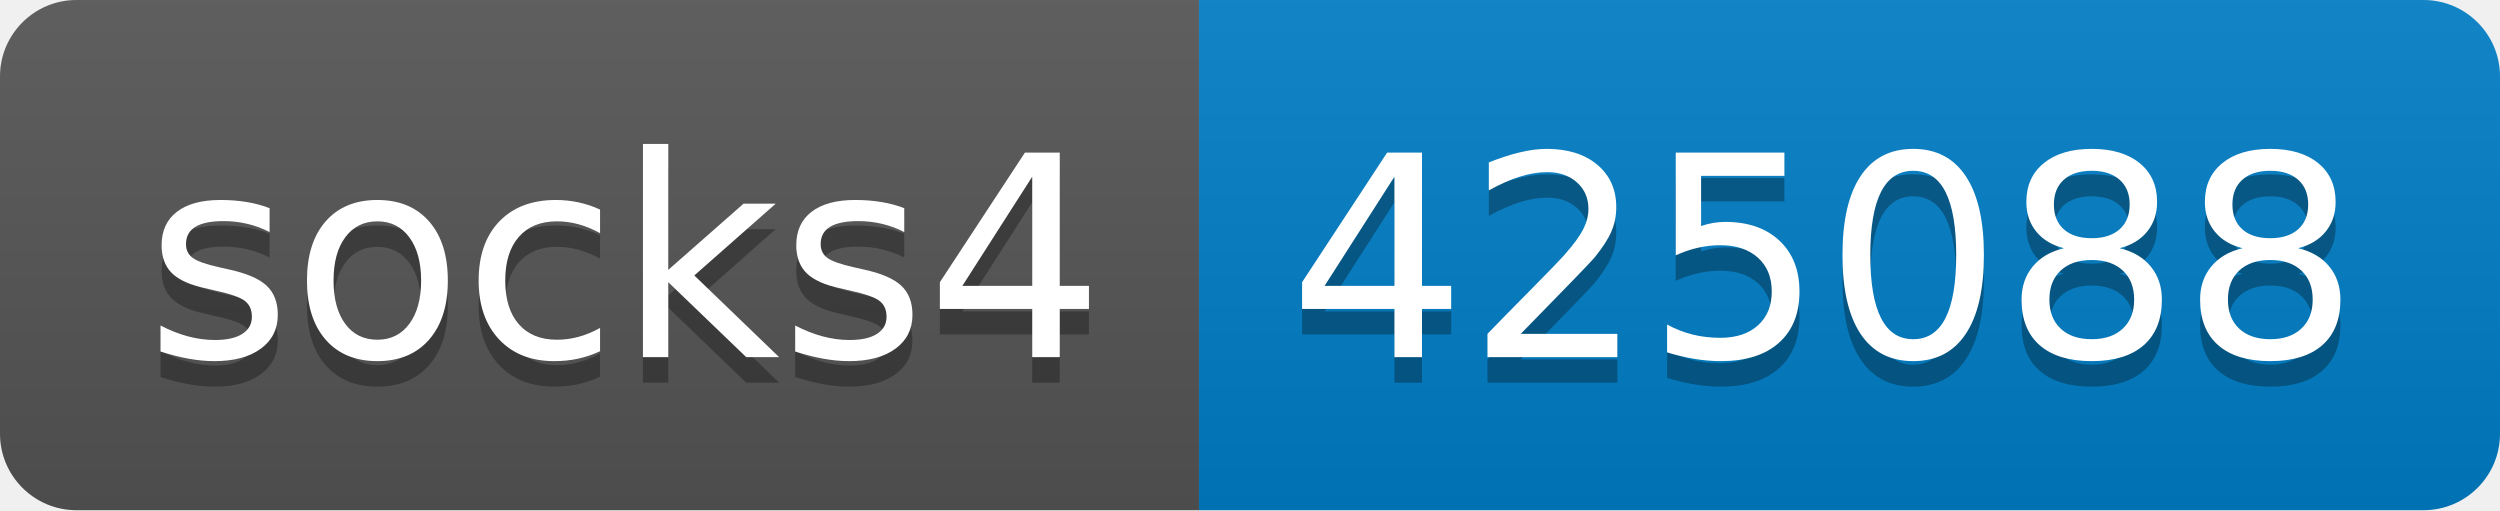
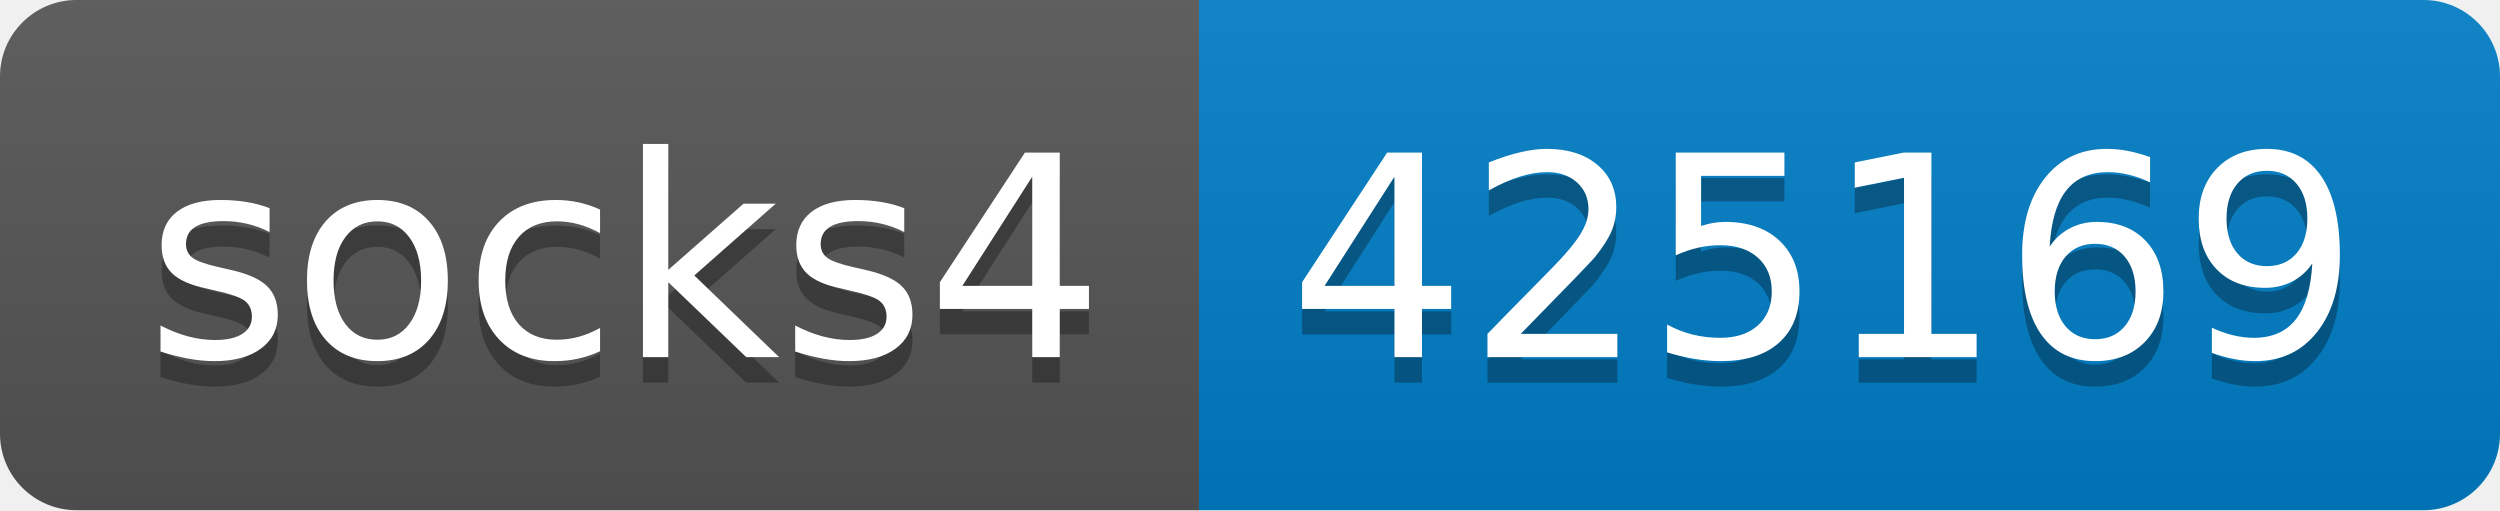
- <svg xmlns="http://www.w3.org/2000/svg" width="98" height="20" role="img" aria-label="socks4: 425088">
+ <svg xmlns="http://www.w3.org/2000/svg" width="98" height="20" role="img" aria-label="socks4: 425169">
  <linearGradient id="s" x2="0" y2="100%">
    <stop offset="0" stop-color="#bbb" stop-opacity=".1" />
    <stop offset="1" stop-opacity=".1" />
  </linearGradient>
  <clipPath id="r">
    <rect width="98" height="20" rx="3" fill="#fff" />
  </clipPath>
  <g clip-path="url(#r)">
    <rect width="47" height="20" fill="#555" />
    <rect x="47" width="51" height="20" fill="#007ec6" />
    <rect width="98" height="20" fill="url(#s)" />
  </g>
  <g fill="#fff" text-anchor="middle" font-family="Verdana,Geneva,DejaVu Sans,sans-serif" text-rendering="geometricPrecision" font-size="110">
    <text aria-hidden="true" x="245" y="150" fill="#010101" fill-opacity=".3" transform="scale(.1)" textLength="370">socks4</text>
    <text x="245" y="140" transform="scale(.1)" fill="#fff" textLength="370">socks4</text>
-     <text aria-hidden="true" x="715" y="150" fill="#010101" fill-opacity=".3" transform="scale(.1)" textLength="410">425088</text>
-     <text x="715" y="140" transform="scale(.1)" fill="#fff" textLength="410">425088</text>
+     <text aria-hidden="true" x="715" y="150" fill="#010101" fill-opacity=".3" transform="scale(.1)" textLength="410">425169</text>
+     <text x="715" y="140" transform="scale(.1)" fill="#fff" textLength="410">425169</text>
  </g>
</svg>
